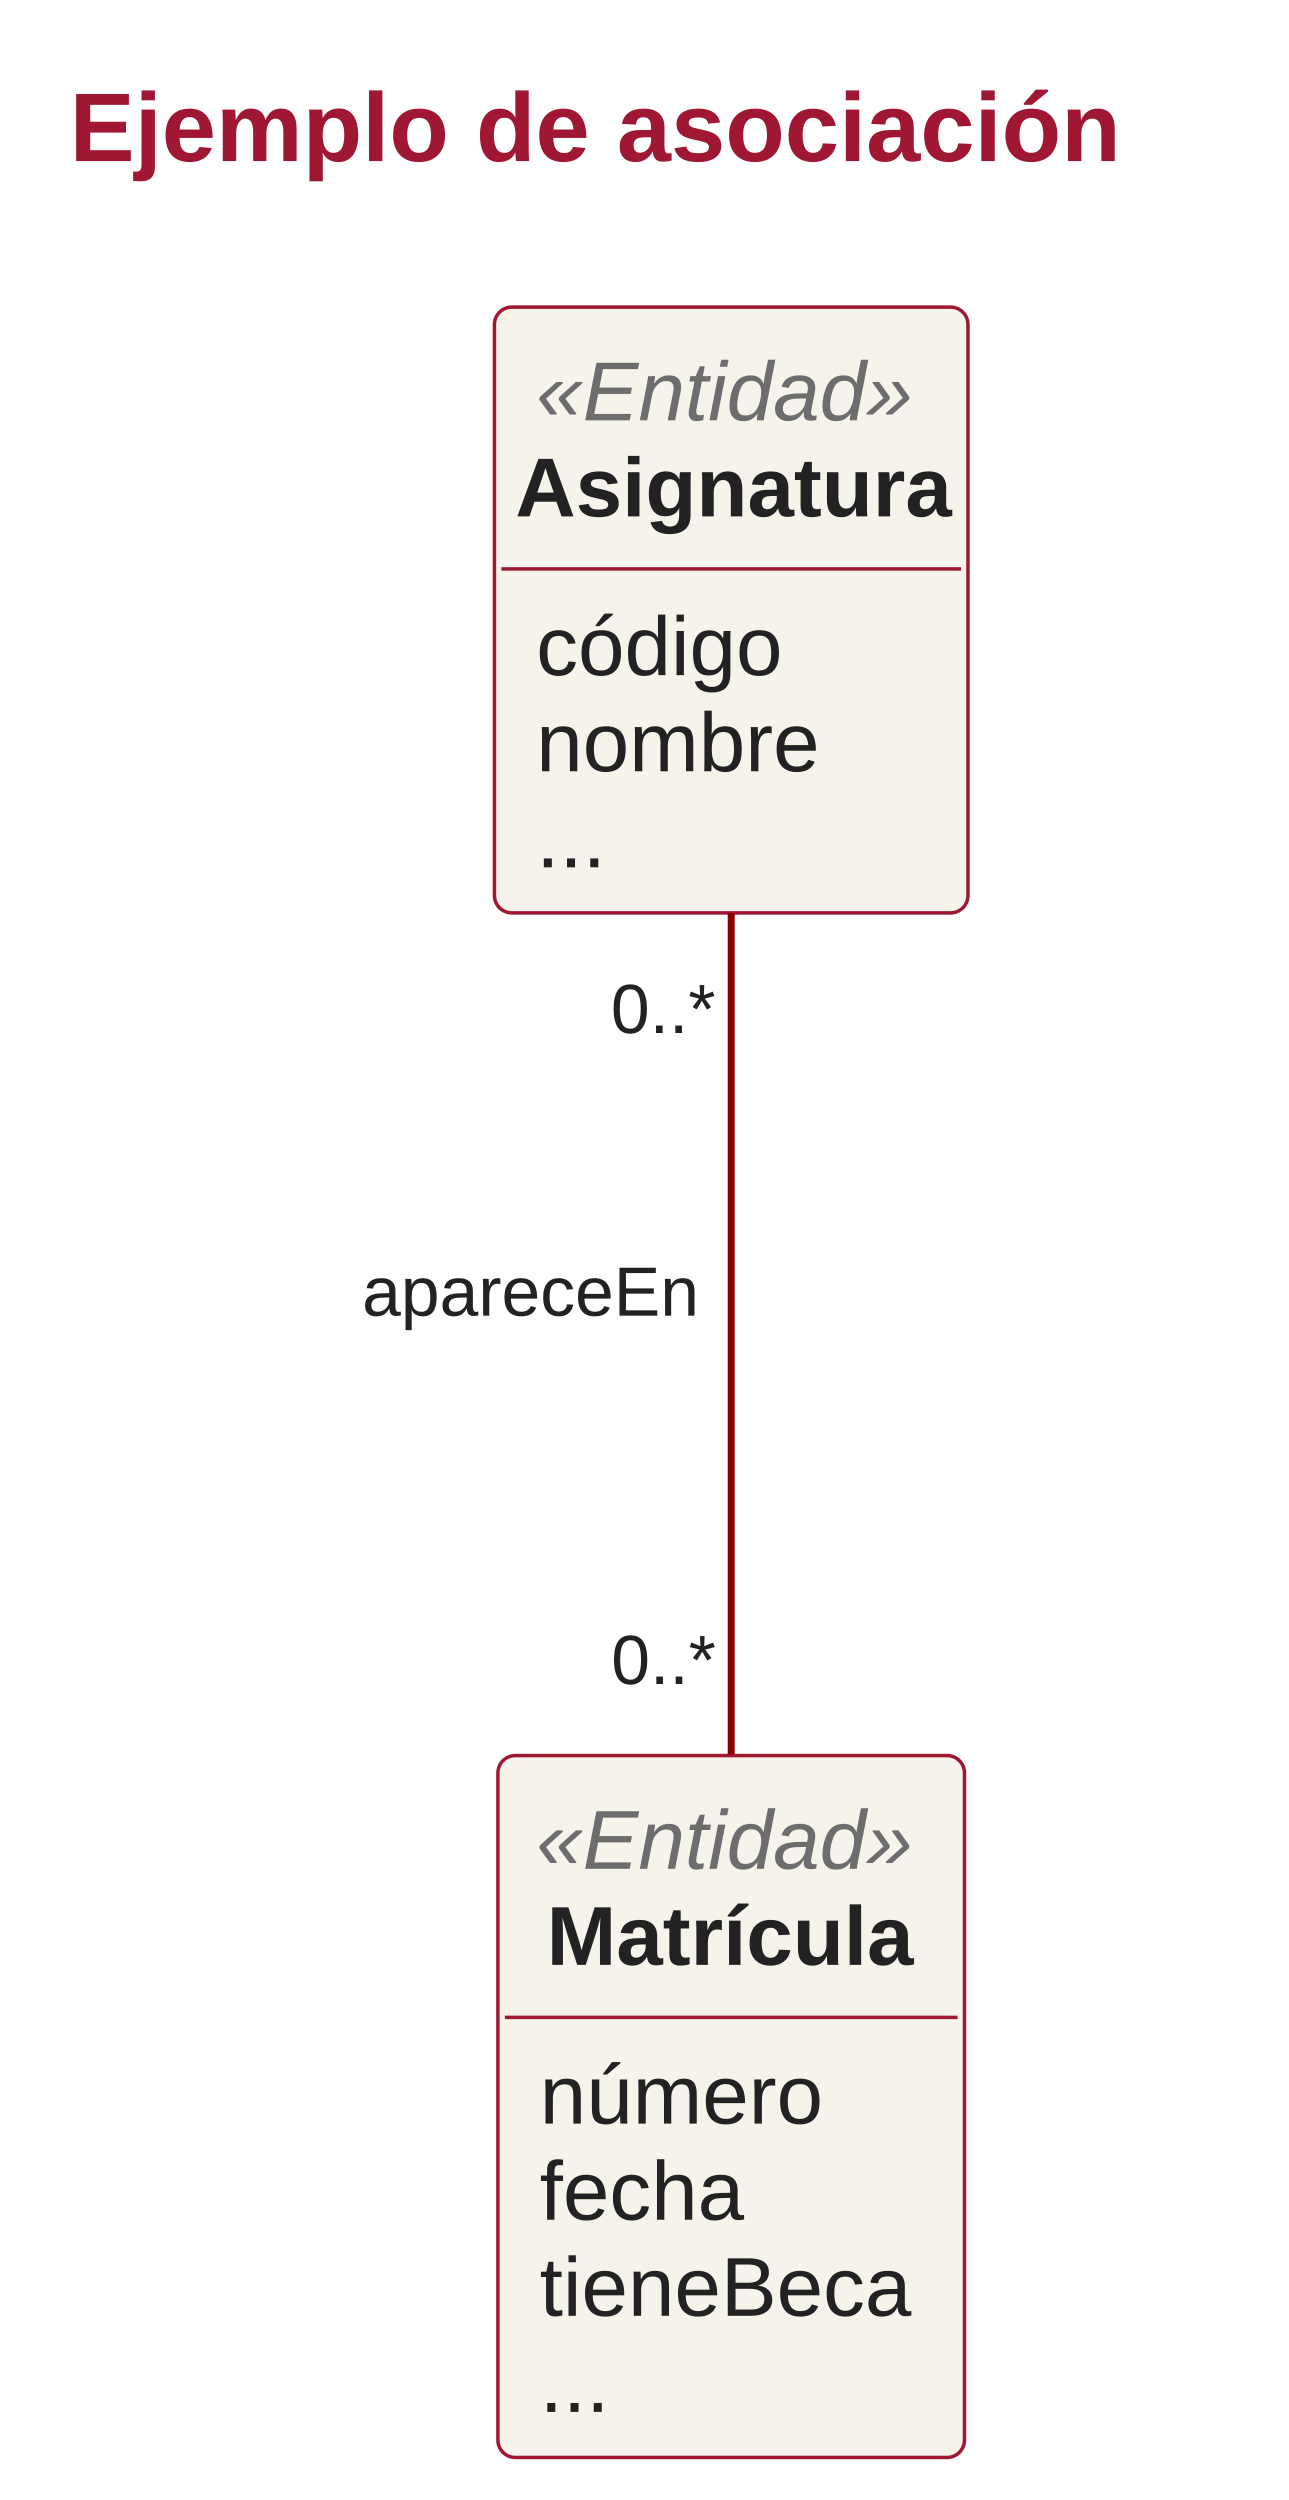
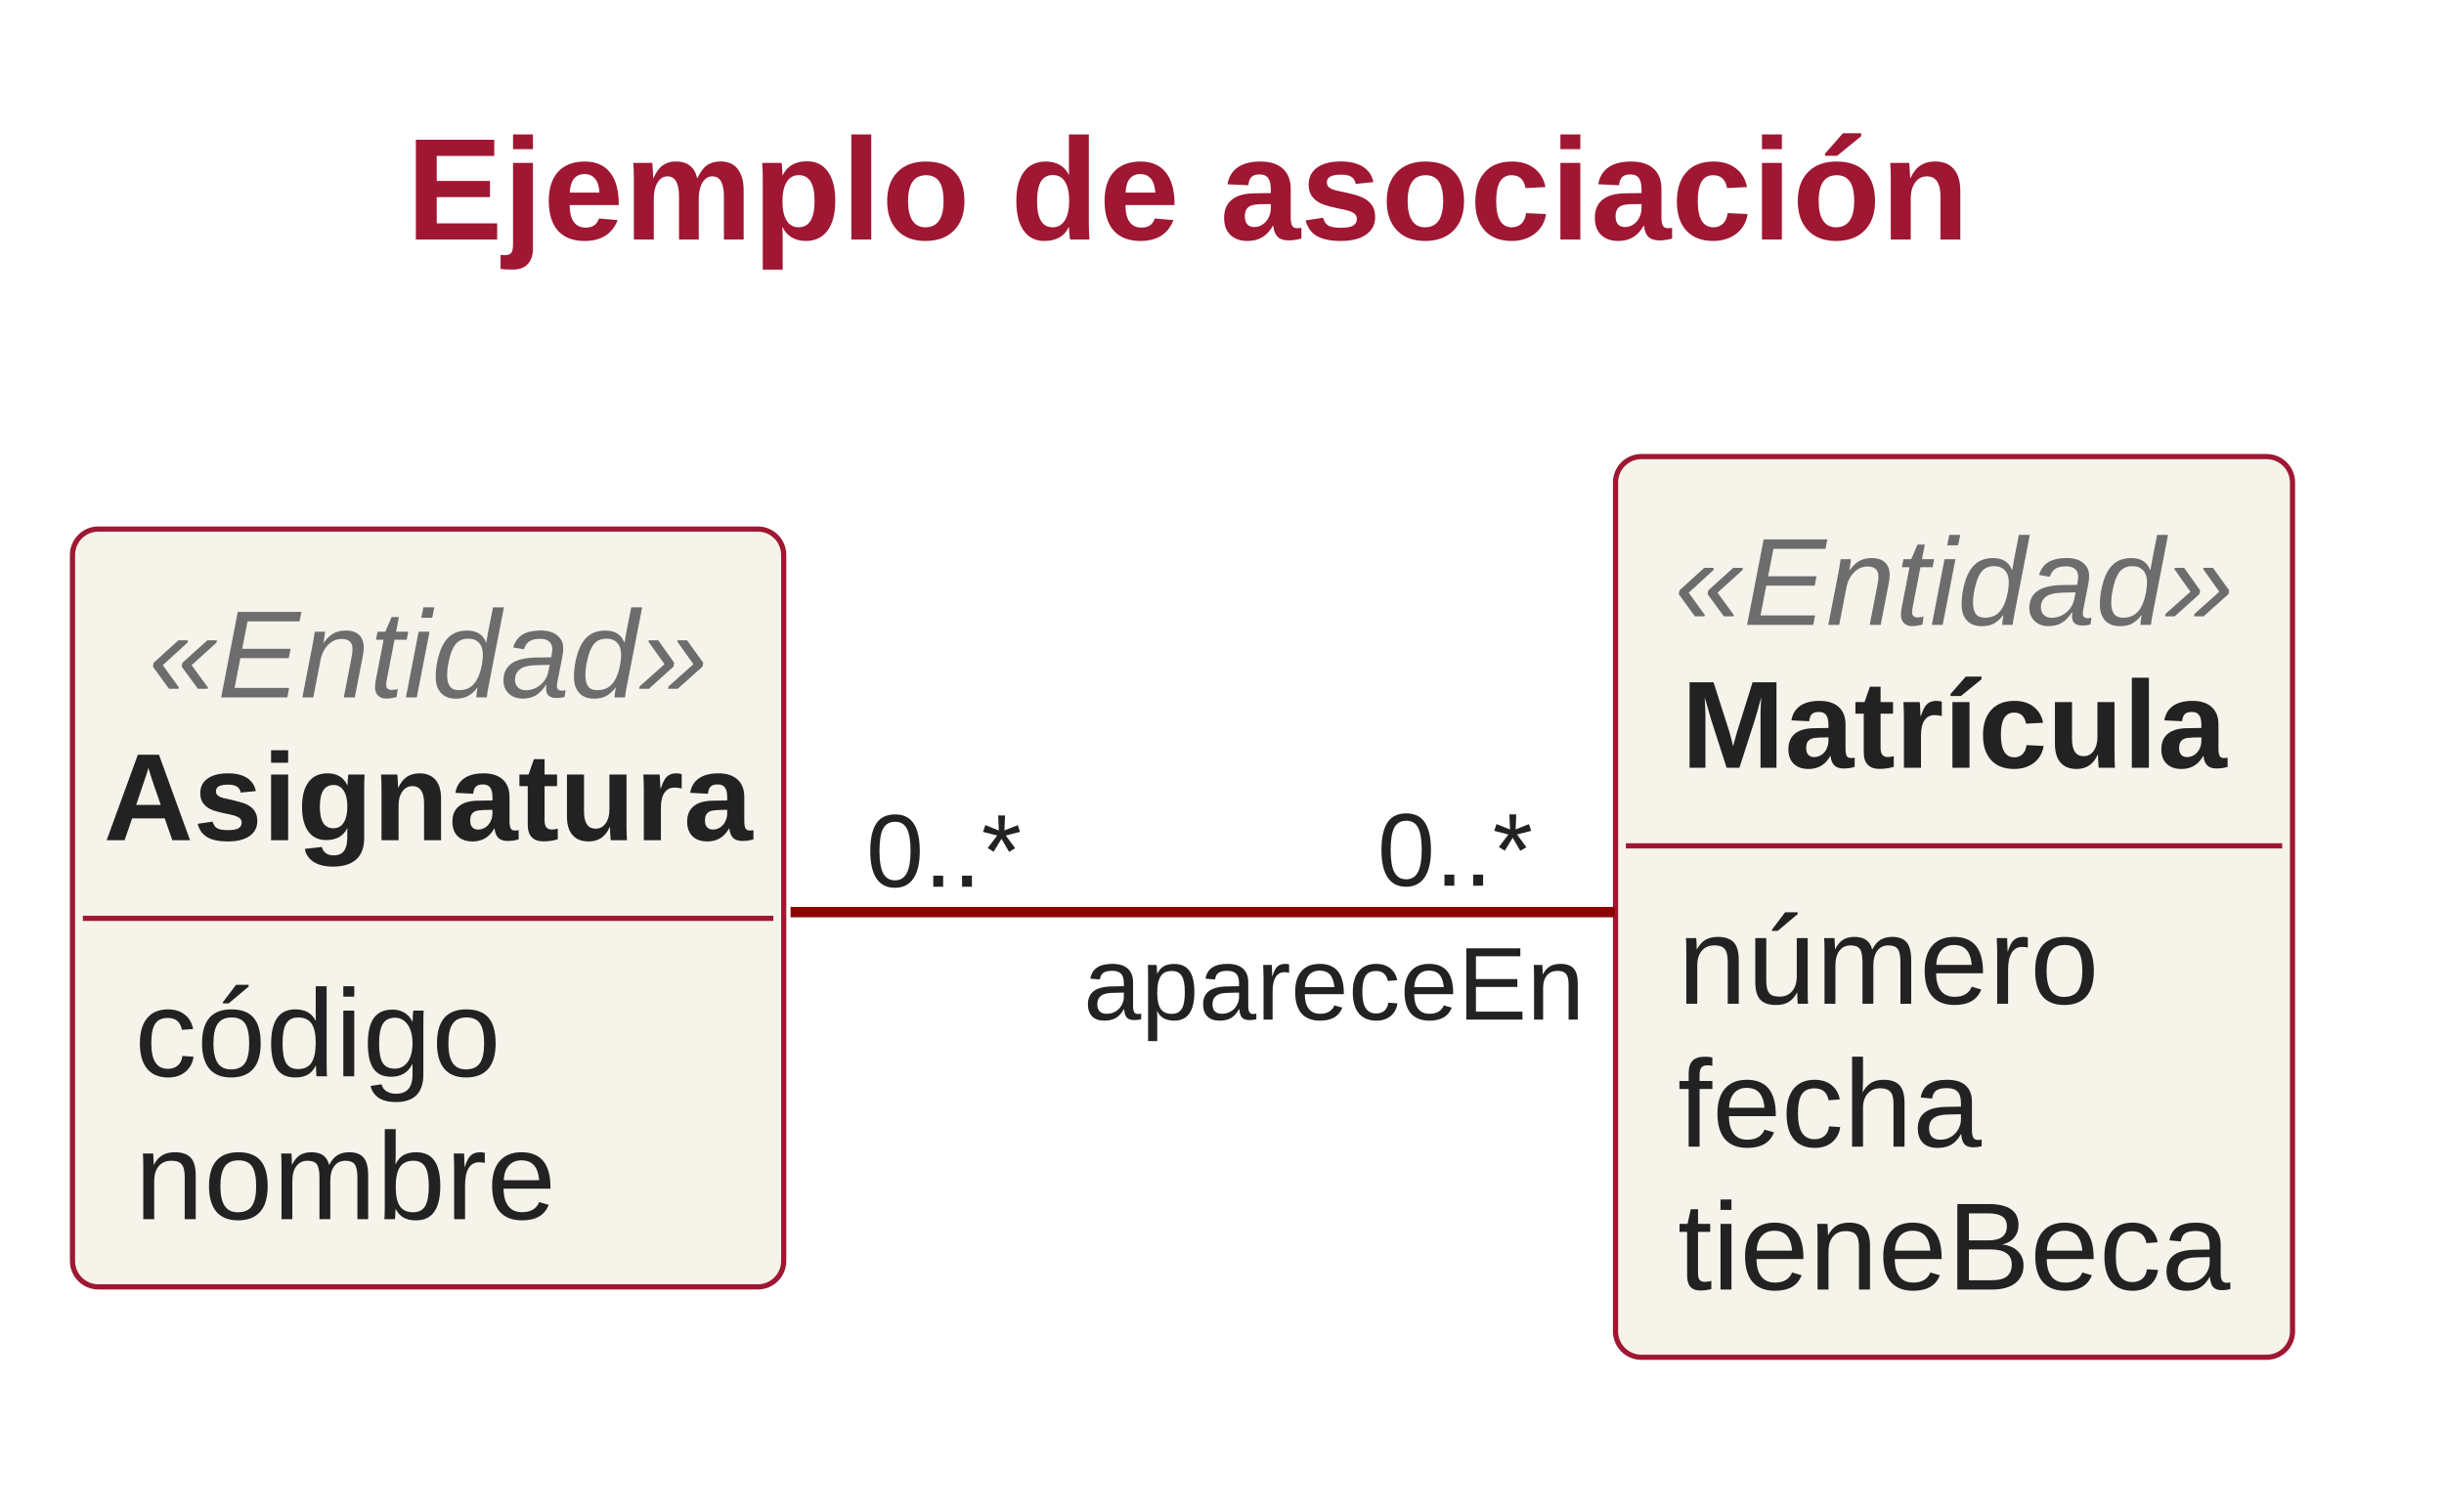
- <svg xmlns="http://www.w3.org/2000/svg" contentStyleType="text/css" height="718px" preserveAspectRatio="none" style="width:370px;height:718px;" version="1.1" viewBox="0 0 370 718" width="370px" zoomAndPan="magnify">
+ <svg xmlns="http://www.w3.org/2000/svg" version="1.1" data-diagram-type="CLASS" style="width:472px;height:292px;" width="472px" height="292px" viewBox="0 0 472 292" zoomAndPan="magnify" preserveAspectRatio="none" contentStyleType="text/css">
  <defs />
-   <g>
-     <text fill="#9F1732" font-family="Arial" font-size="28" font-weight="bold" lengthAdjust="spacing" textLength="314" x="20" y="46.264">Ejemplo de asociación</text>
-     <g id="elem_Asignatura">
-       <rect codeLine="0" fill="#F5F3EA" height="173.988" id="Asignatura" rx="5" ry="5" style="stroke:#9F1732;stroke-width:1.0;" width="136" x="142" y="88.197" />
-       <text fill="#6D6D6D" font-family="Arial" font-size="24" font-style="italic" lengthAdjust="spacing" textLength="112" x="154" y="120.709">«Entidad»</text>
-       <text fill="#222222" font-family="Arial" font-size="24" font-weight="bold" lengthAdjust="spacing" textLength="124" x="148" y="148.307">Asignatura</text>
-       <line style="stroke:#9F1732;stroke-width:1.0;" x1="144" x2="276" y1="163.393" y2="163.393" />
-       <text fill="#222222" font-family="Arial" font-size="24" lengthAdjust="spacing" textLength="74" x="154" y="193.904">código</text>
-       <text fill="#222222" font-family="Arial" font-size="24" lengthAdjust="spacing" textLength="86" x="154" y="221.502">nombre</text>
-       <text fill="#222222" font-family="Arial" font-size="24" lengthAdjust="spacing" textLength="18" x="154" y="249.1">...</text>
+   <g font-family="sans-serif" lengthAdjust="spacing">
+     <g class="title" data-source-line="121">
+       <text x="78.436" y="46.264" fill="#9F1732" font-size="28" textLength="301.875" font-weight="700" font-family="Arial">Ejemplo de asociación</text>
    </g>
-     <g id="elem_Matrícula">
-       <rect codeLine="0" fill="#F5F3EA" height="201.586" id="Matrícula" rx="5" ry="5" style="stroke:#9F1732;stroke-width:1.0;" width="134" x="143" y="504.197" />
-       <text fill="#6D6D6D" font-family="Arial" font-size="24" font-style="italic" lengthAdjust="spacing" textLength="112" x="154" y="536.709">«Entidad»</text>
-       <text fill="#222222" font-family="Arial" font-size="24" font-weight="bold" lengthAdjust="spacing" textLength="106" x="157" y="564.307">Matrícula</text>
-       <line style="stroke:#9F1732;stroke-width:1.0;" x1="145" x2="275" y1="579.393" y2="579.393" />
-       <text fill="#222222" font-family="Arial" font-size="24" lengthAdjust="spacing" textLength="86" x="155" y="609.904">número</text>
-       <text fill="#222222" font-family="Arial" font-size="24" lengthAdjust="spacing" textLength="60" x="155" y="637.502">fecha</text>
-       <text fill="#222222" font-family="Arial" font-size="24" lengthAdjust="spacing" textLength="110" x="155" y="665.1">tieneBeca</text>
-       <text fill="#222222" font-family="Arial" font-size="24" lengthAdjust="spacing" textLength="18" x="155" y="692.697">...</text>
+     <g class="entity" data-qualified-name="Asignatura" id="ent0001" data-source-line="124">
+       <rect x="14" y="102.197" width="137.355" height="146.391" fill="#F5F3EA" style="stroke:#9F1732;stroke-width:1;" rx="5" ry="5" />
+       <text x="28.631" y="134.709" fill="#6D6D6D" font-size="24" textLength="108.094" font-style="italic" font-family="Arial">«Entidad»</text>
+       <text x="20" y="162.307" fill="#222" font-size="24" textLength="125.355" font-weight="700" font-family="Arial">Asignatura</text>
+       <line x1="16" y1="177.393" x2="149.355" y2="177.393" style="stroke:#9F1732;stroke-width:1;" />
+       <text x="26" y="207.904" fill="#222" font-size="24" textLength="70.723" font-family="Arial">código</text>
+       <text x="26" y="235.502" fill="#222" font-size="24" textLength="81.375" font-family="Arial">nombre</text>
    </g>
-     <g id="link_Asignatura_Matrícula">
-       <path codeLine="7" d="M210,262.217 C210,332.157 210,430.497 210,503.957 " fill="none" id="Asignatura-Matrícula" style="stroke:#8C0000;stroke-width:2.0;" />
-       <text fill="#222222" font-family="Arial" font-size="20" lengthAdjust="spacing" textLength="104" x="104" y="377.857">apareceEn</text>
-       <text fill="#222222" font-family="Arial" font-size="20" lengthAdjust="spacing" textLength="32" x="175.45" y="296.679">0..*</text>
-       <text fill="#222222" font-family="Arial" font-size="20" lengthAdjust="spacing" textLength="32" x="175.55" y="483.638">0..*</text>
+     <g class="entity" data-qualified-name="Matr.cula" id="ent0002" data-source-line="128">
+       <rect x="312" y="88.197" width="130.746" height="173.988" fill="#F5F3EA" style="stroke:#9F1732;stroke-width:1;" rx="5" ry="5" />
+       <text x="323.326" y="120.709" fill="#6D6D6D" font-size="24" textLength="108.094" font-style="italic" font-family="Arial">«Entidad»</text>
+       <text x="324.691" y="148.307" fill="#222" font-size="24" textLength="105.363" font-weight="700" font-family="Arial">Matrícula</text>
+       <line x1="314" y1="163.393" x2="440.746" y2="163.393" style="stroke:#9F1732;stroke-width:1;" />
+       <text x="324" y="193.904" fill="#222" font-size="24" textLength="81.375" font-family="Arial">número</text>
+       <text x="324" y="221.502" fill="#222" font-size="24" textLength="58.711" font-family="Arial">fecha</text>
+       <text x="324" y="249.1" fill="#222" font-size="24" textLength="106.746" font-family="Arial">tieneBeca</text>
+     </g>
+     <g class="link" data-entity-1="ent0001" data-entity-2="ent0002" id="lnk3" data-source-line="133" data-link-type="association">
+       <path d="M152.68,176.197 C200.9,176.197 264.64,176.197 311.86,176.197" style="stroke:#8C0000;stroke-width:2;" fill="none" id="Asignatura-Matrícula" codeLine="133" />
+       <text x="209.26" y="196.957" fill="#222" font-size="20" textLength="96.738" font-family="Arial">apareceEn</text>
+       <text x="167.291" y="171.29" fill="#222" font-size="20" textLength="30.02" font-family="Arial">0..*</text>
+       <text x="266.011" y="171.088" fill="#222" font-size="20" textLength="30.02" font-family="Arial">0..*</text>
    </g>
  </g>
</svg>
